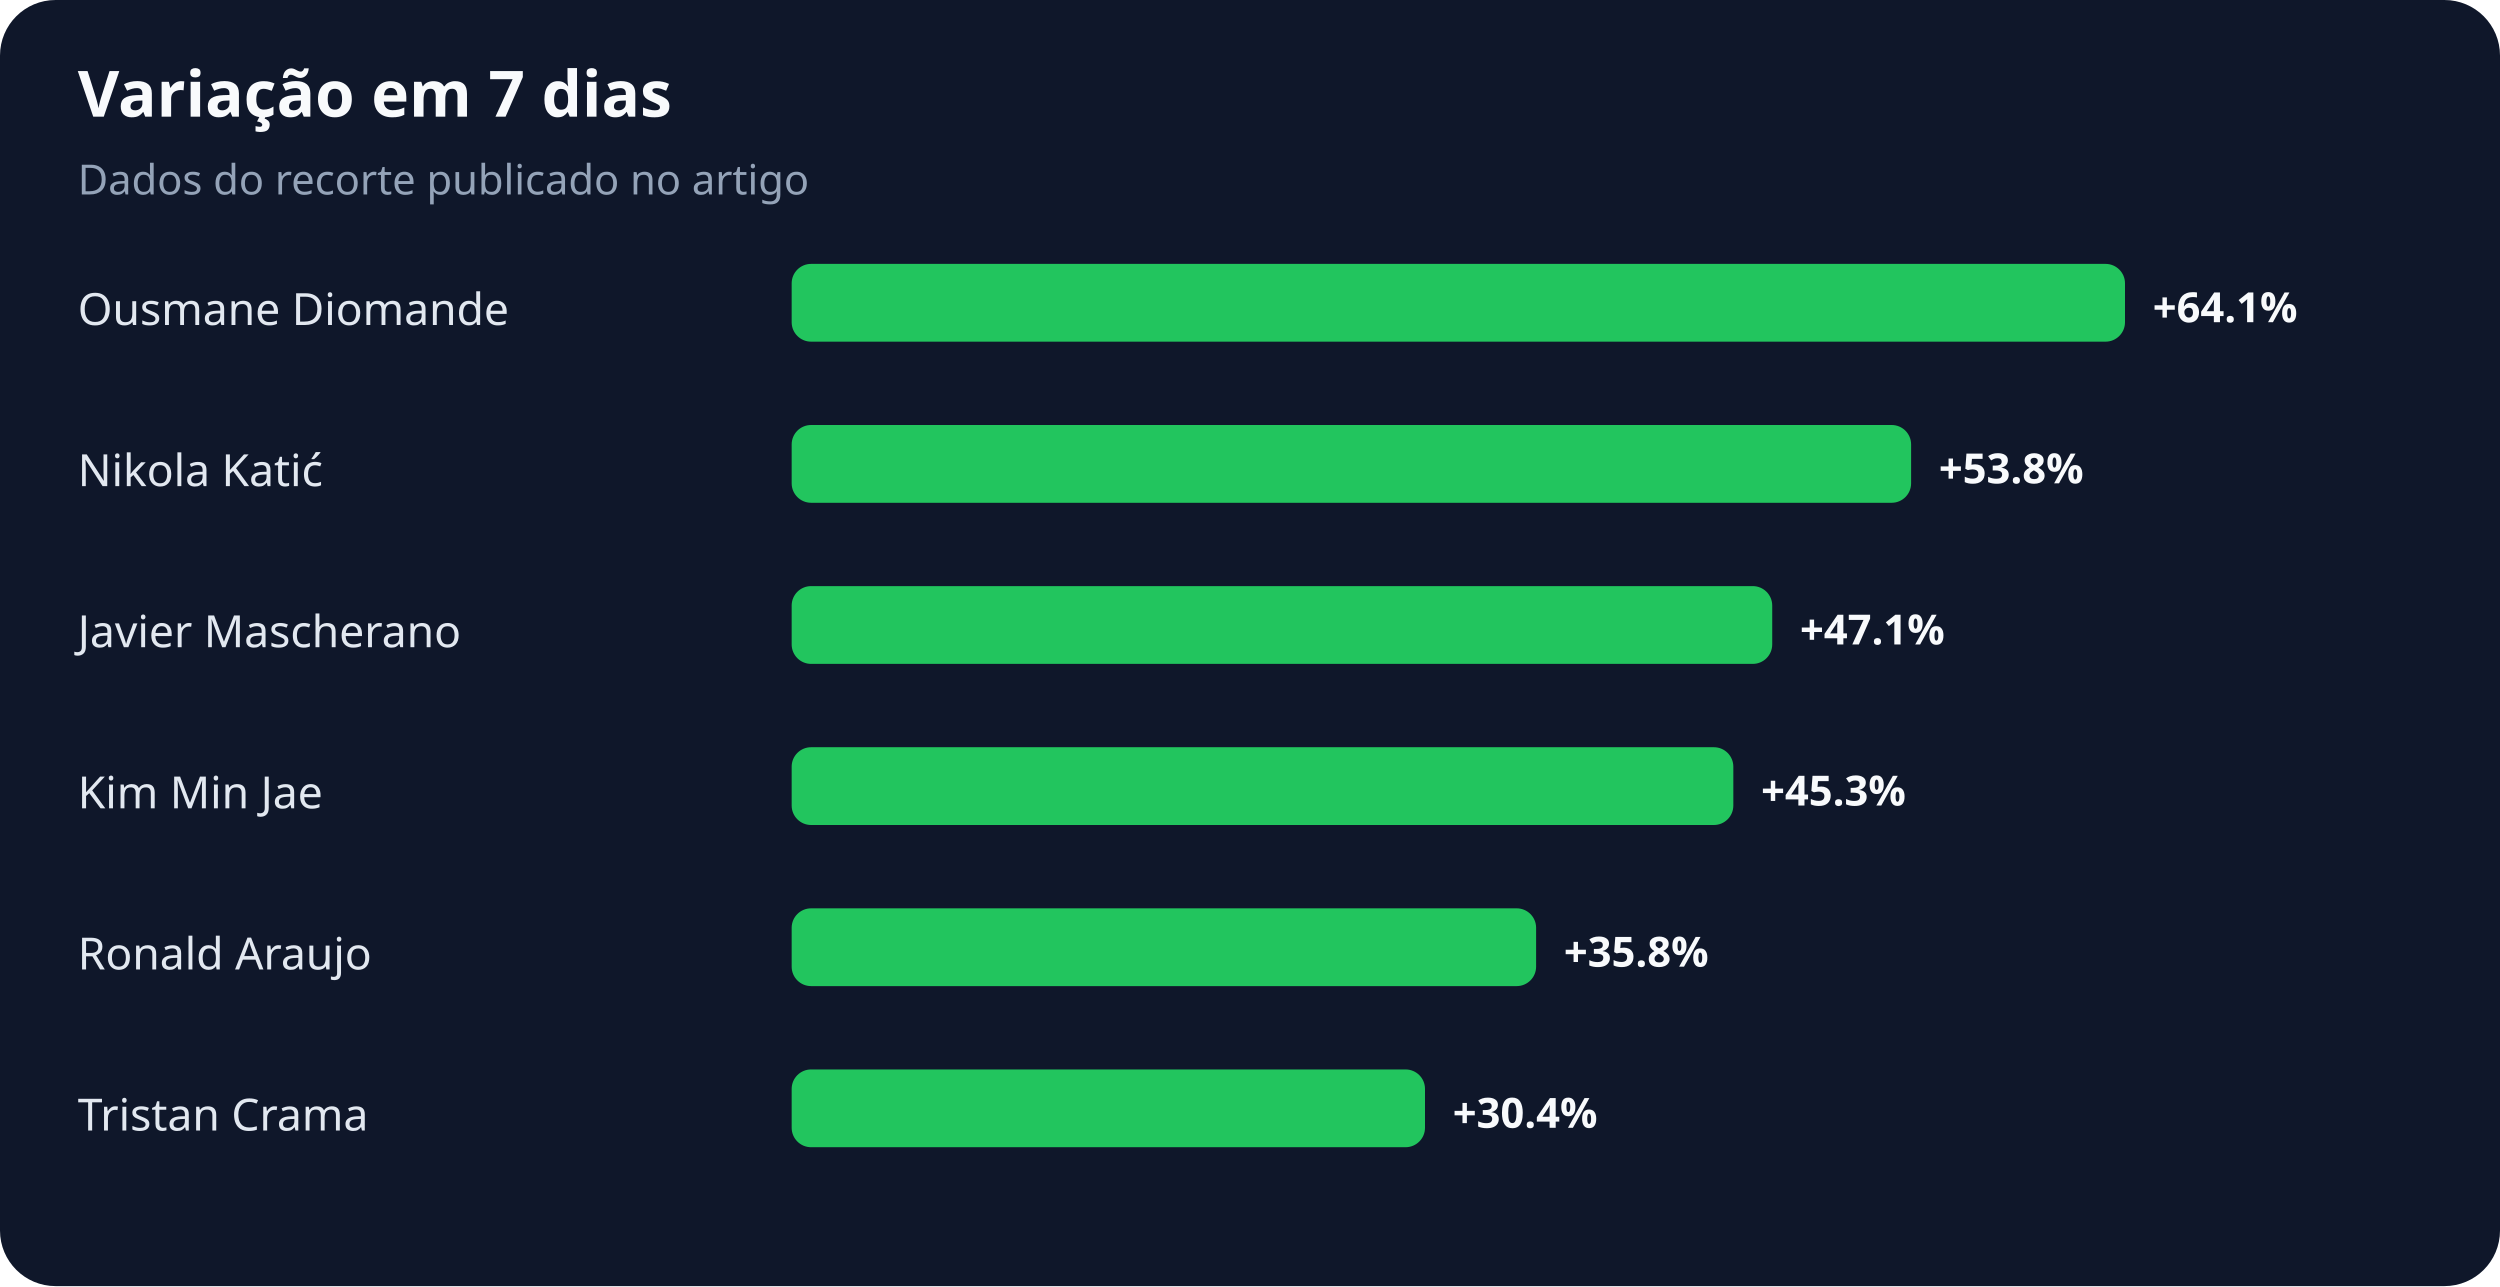
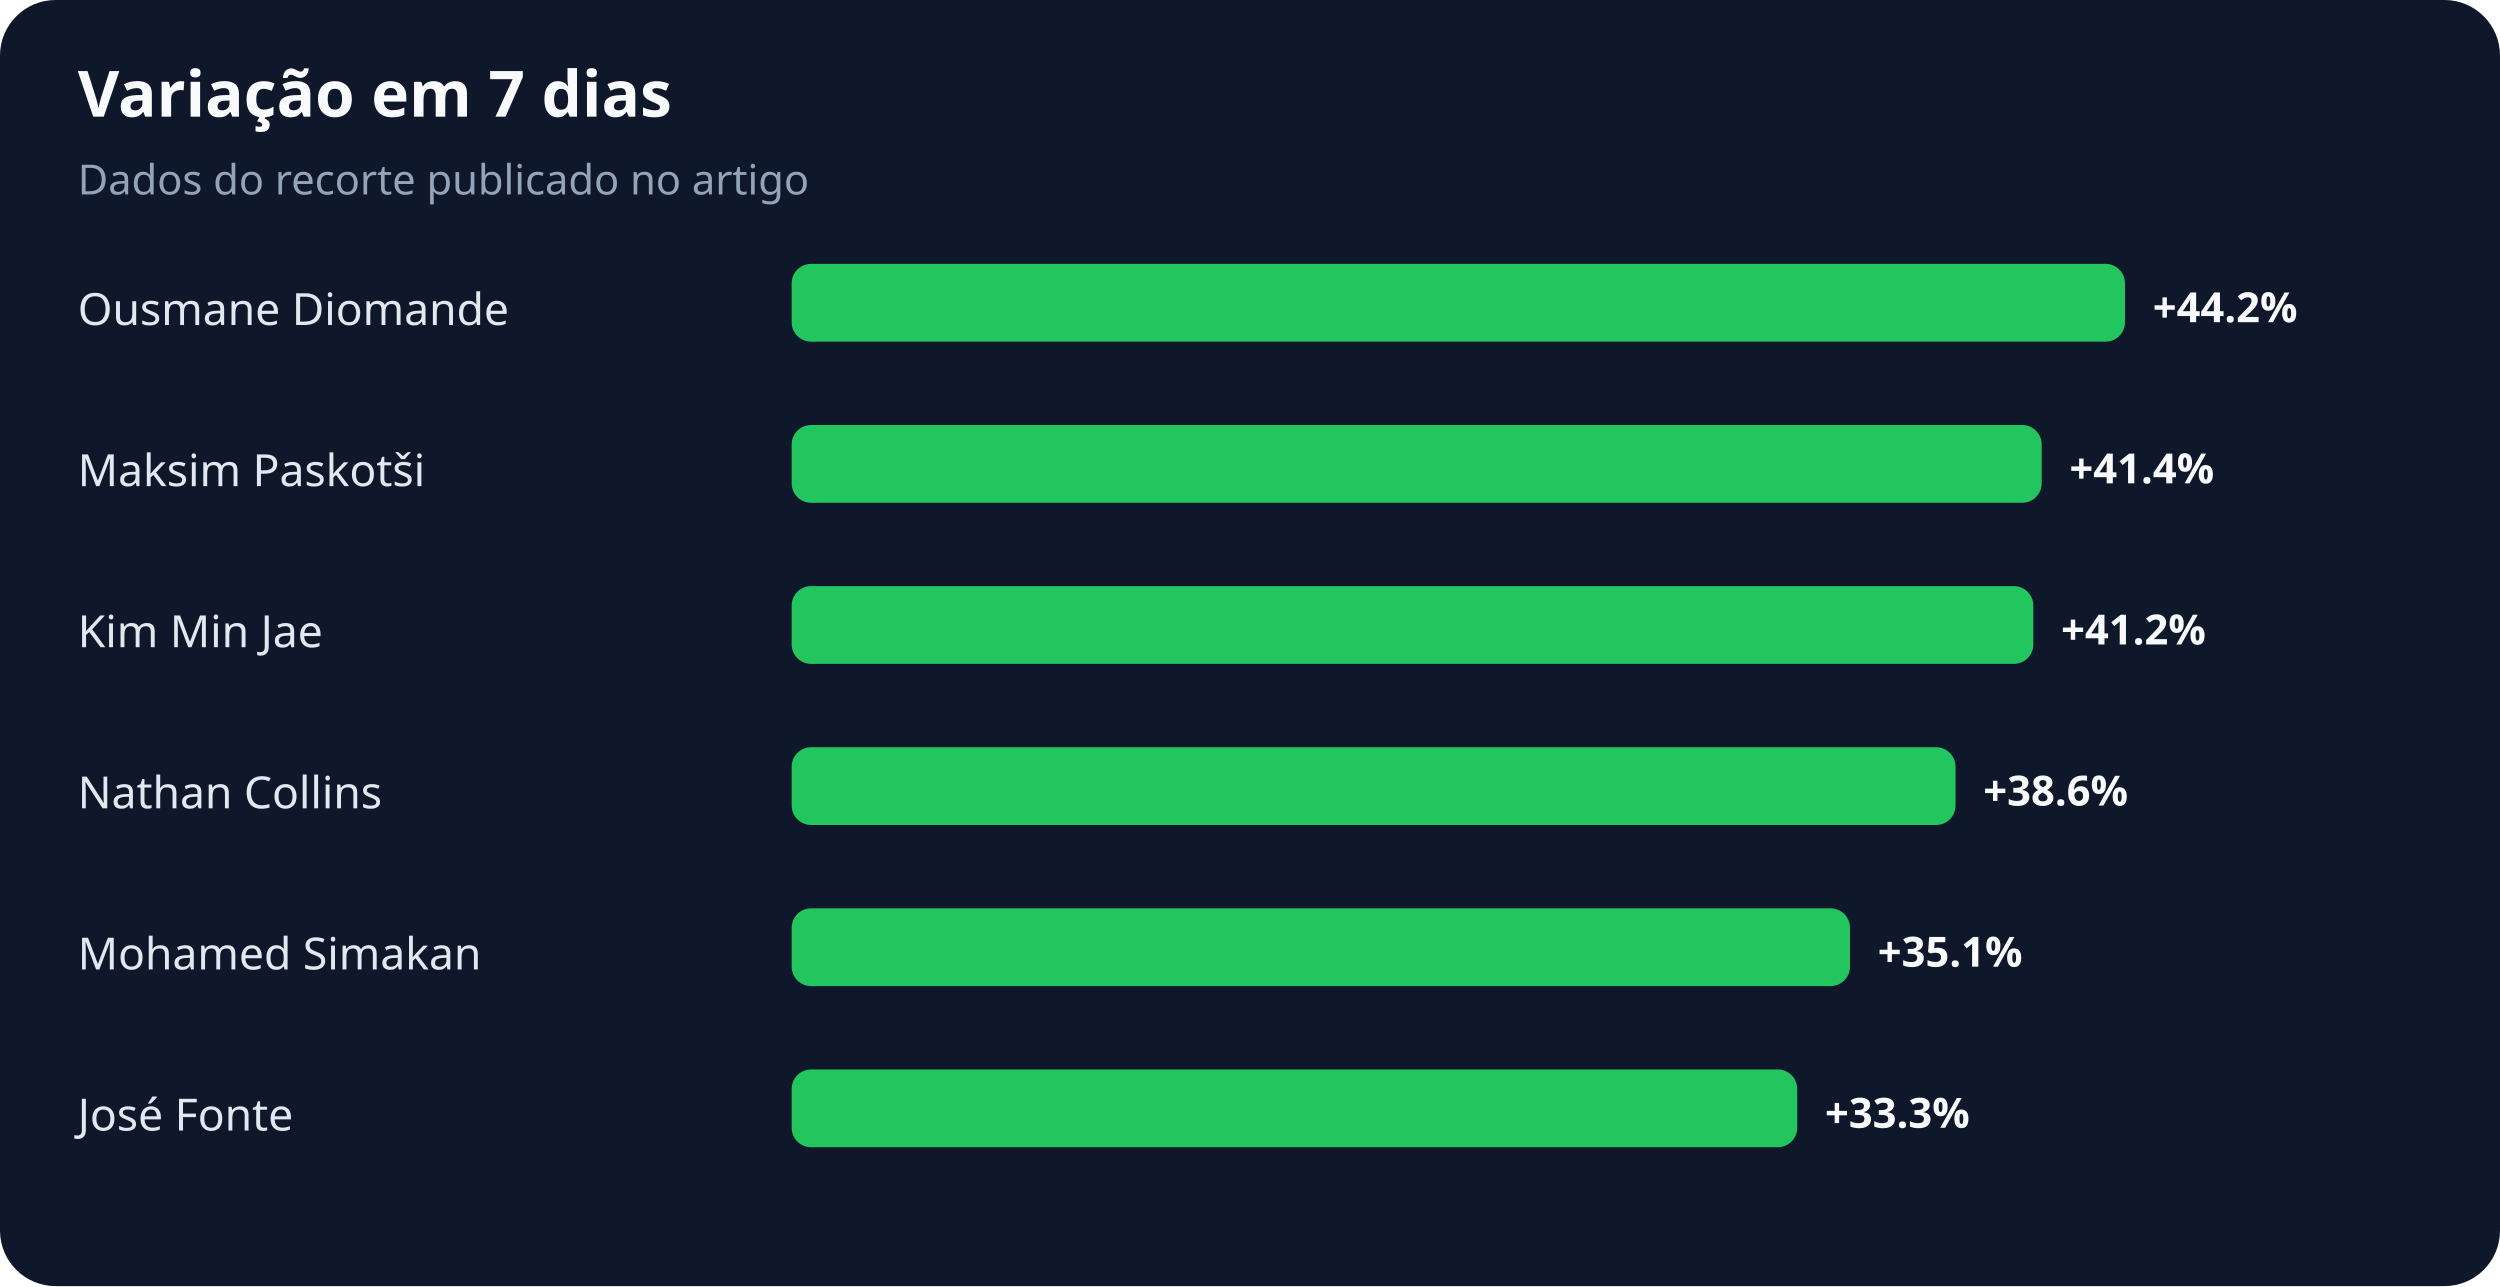
<svg xmlns="http://www.w3.org/2000/svg" width="900" height="463" viewBox="0 0 900 463" role="img" aria-labelledby="title desc">
  <rect width="100%" height="100%" rx="20" fill="#0f172a" />
  <text x="28" y="42" fill="#f8fafc" font-family="system-ui,sans-serif" font-size="23" font-weight="700">Variação em 7 dias</text>
  <text x="28" y="70" fill="#94a3b8" font-family="system-ui,sans-serif" font-size="15">Dados do recorte publicado no artigo</text>
  <text x="28" y="117" fill="#e2e8f0" font-family="system-ui,sans-serif" font-size="16">Ousmane Diomande</text>
  <rect x="285" y="95" width="480" height="28" rx="7" fill="#22c55e" />
-   <text x="775" y="116" fill="#f8fafc" font-family="system-ui,sans-serif" font-size="15" font-weight="700">+64.1%</text>
-   <text x="28" y="175" fill="#e2e8f0" font-family="system-ui,sans-serif" font-size="16">Nikola Katić</text>
-   <rect x="285" y="153" width="403" height="28" rx="7" fill="#22c55e" />
-   <text x="698" y="174" fill="#f8fafc" font-family="system-ui,sans-serif" font-size="15" font-weight="700">+53.8%</text>
-   <text x="28" y="233" fill="#e2e8f0" font-family="system-ui,sans-serif" font-size="16">Javier Mascherano</text>
-   <rect x="285" y="211" width="353" height="28" rx="7" fill="#22c55e" />
-   <text x="648" y="232" fill="#f8fafc" font-family="system-ui,sans-serif" font-size="15" font-weight="700">+47.1%</text>
-   <text x="28" y="291" fill="#e2e8f0" font-family="system-ui,sans-serif" font-size="16">Kim Min Jae</text>
-   <rect x="285" y="269" width="339" height="28" rx="7" fill="#22c55e" />
-   <text x="634" y="290" fill="#f8fafc" font-family="system-ui,sans-serif" font-size="15" font-weight="700">+45.3%</text>
-   <text x="28" y="349" fill="#e2e8f0" font-family="system-ui,sans-serif" font-size="16">Ronald Araujo</text>
-   <rect x="285" y="327" width="268" height="28" rx="7" fill="#22c55e" />
-   <text x="563" y="348" fill="#f8fafc" font-family="system-ui,sans-serif" font-size="15" font-weight="700">+35.8%</text>
-   <text x="28" y="407" fill="#e2e8f0" font-family="system-ui,sans-serif" font-size="16">Tristan Crama</text>
-   <rect x="285" y="385" width="228" height="28" rx="7" fill="#22c55e" />
-   <text x="523" y="406" fill="#f8fafc" font-family="system-ui,sans-serif" font-size="15" font-weight="700">+30.4%</text>
+   <text x="775" y="116" fill="#f8fafc" font-family="system-ui,sans-serif" font-size="15" font-weight="700">+44.2%</text>
+   <text x="28" y="175" fill="#e2e8f0" font-family="system-ui,sans-serif" font-size="16">Maksim Paskotši</text>
+   <rect x="285" y="153" width="450" height="28" rx="7" fill="#22c55e" />
+   <text x="745" y="174" fill="#f8fafc" font-family="system-ui,sans-serif" font-size="15" font-weight="700">+41.4%</text>
+   <text x="28" y="233" fill="#e2e8f0" font-family="system-ui,sans-serif" font-size="16">Kim Min Jae</text>
+   <rect x="285" y="211" width="447" height="28" rx="7" fill="#22c55e" />
+   <text x="742" y="232" fill="#f8fafc" font-family="system-ui,sans-serif" font-size="15" font-weight="700">+41.2%</text>
+   <text x="28" y="291" fill="#e2e8f0" font-family="system-ui,sans-serif" font-size="16">Nathan Collins</text>
+   <rect x="285" y="269" width="419" height="28" rx="7" fill="#22c55e" />
+   <text x="714" y="290" fill="#f8fafc" font-family="system-ui,sans-serif" font-size="15" font-weight="700">+38.6%</text>
+   <text x="28" y="349" fill="#e2e8f0" font-family="system-ui,sans-serif" font-size="16">Mohamed Simakan</text>
+   <rect x="285" y="327" width="381" height="28" rx="7" fill="#22c55e" />
+   <text x="676" y="348" fill="#f8fafc" font-family="system-ui,sans-serif" font-size="15" font-weight="700">+35.1%</text>
+   <text x="28" y="407" fill="#e2e8f0" font-family="system-ui,sans-serif" font-size="16">José Fonte</text>
+   <rect x="285" y="385" width="362" height="28" rx="7" fill="#22c55e" />
+   <text x="657" y="406" fill="#f8fafc" font-family="system-ui,sans-serif" font-size="15" font-weight="700">+33.3%</text>
</svg>
